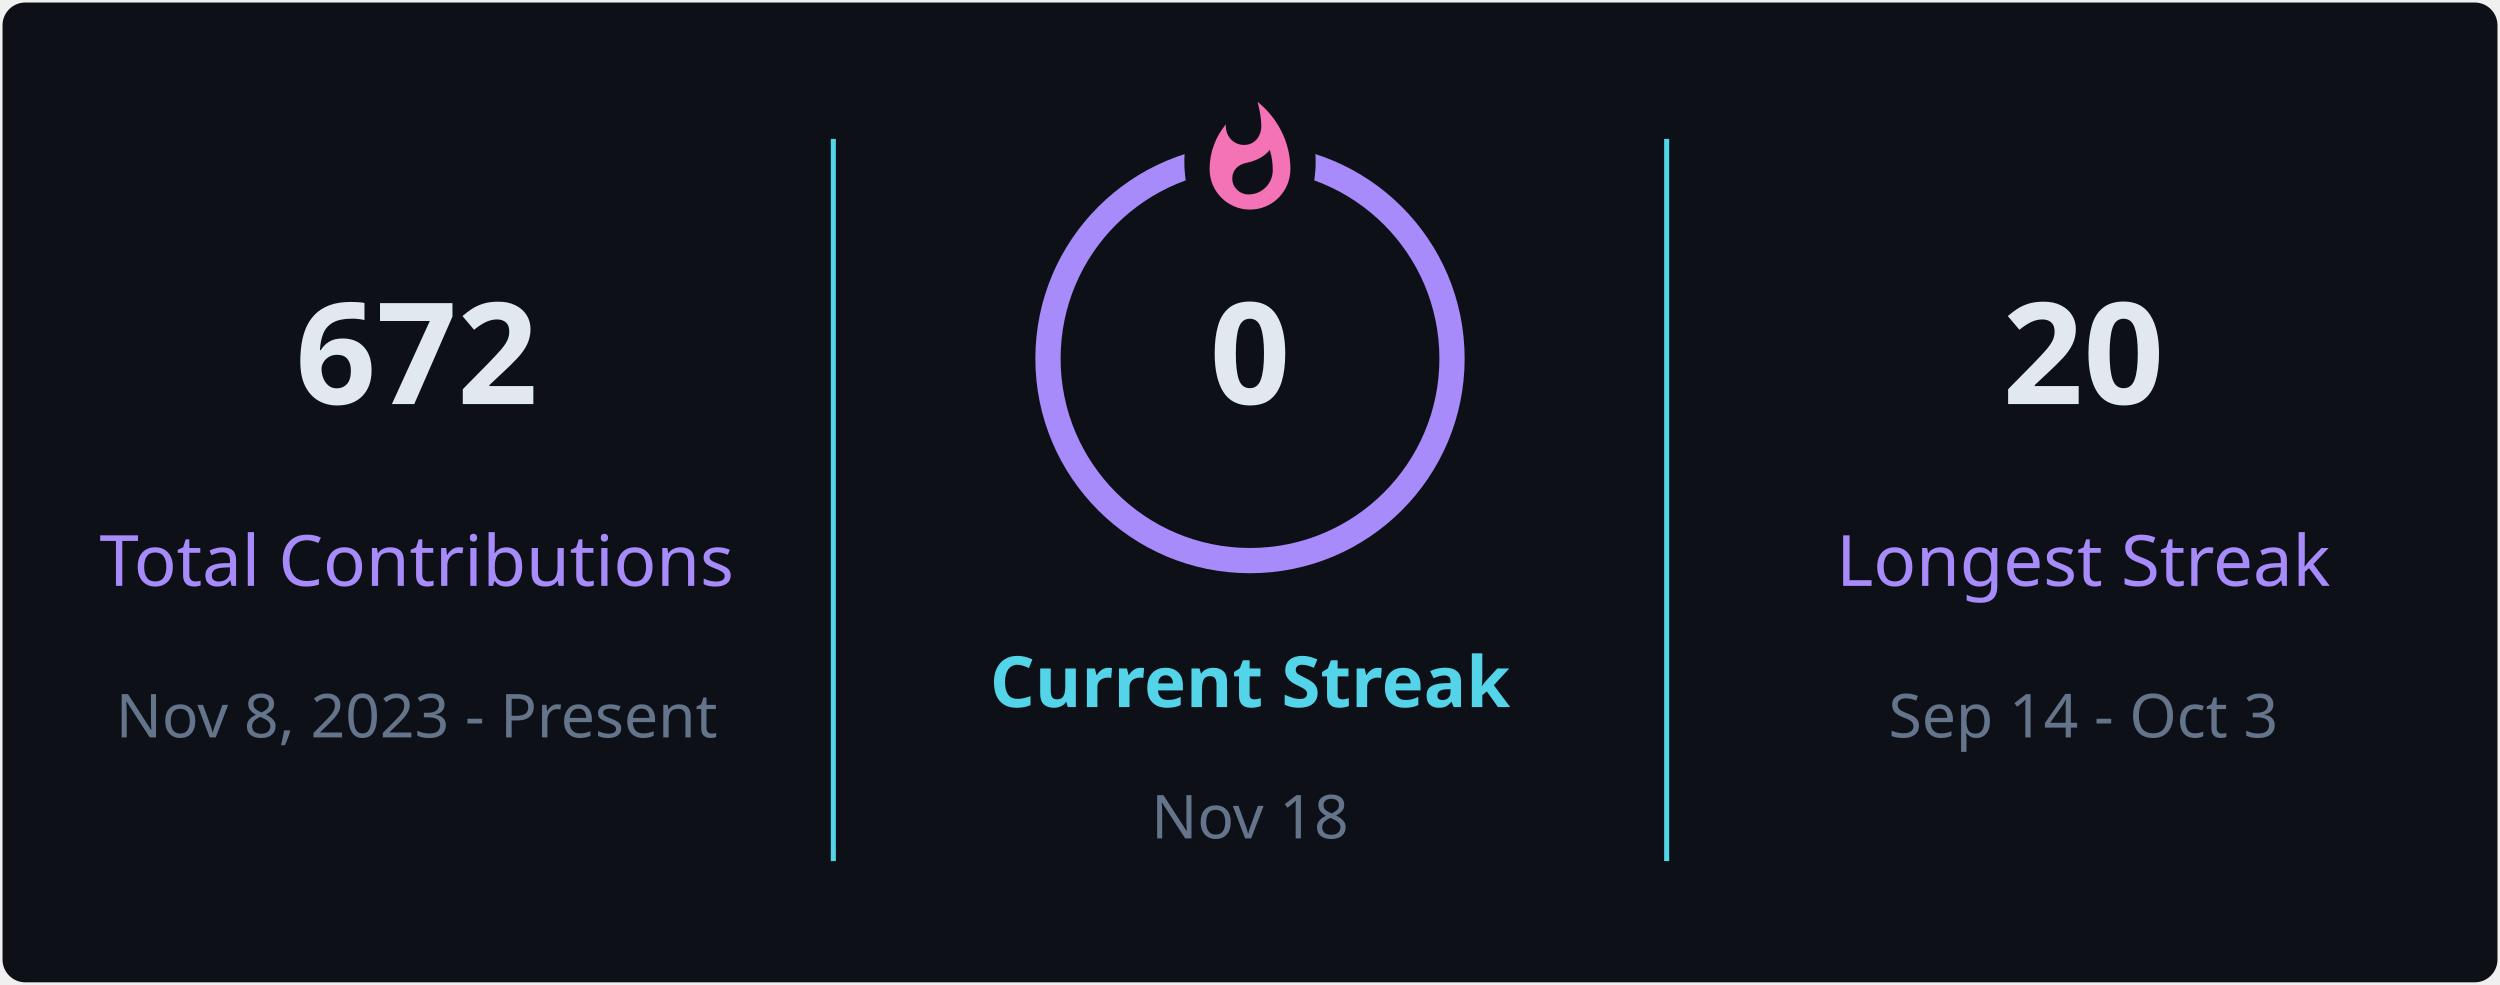
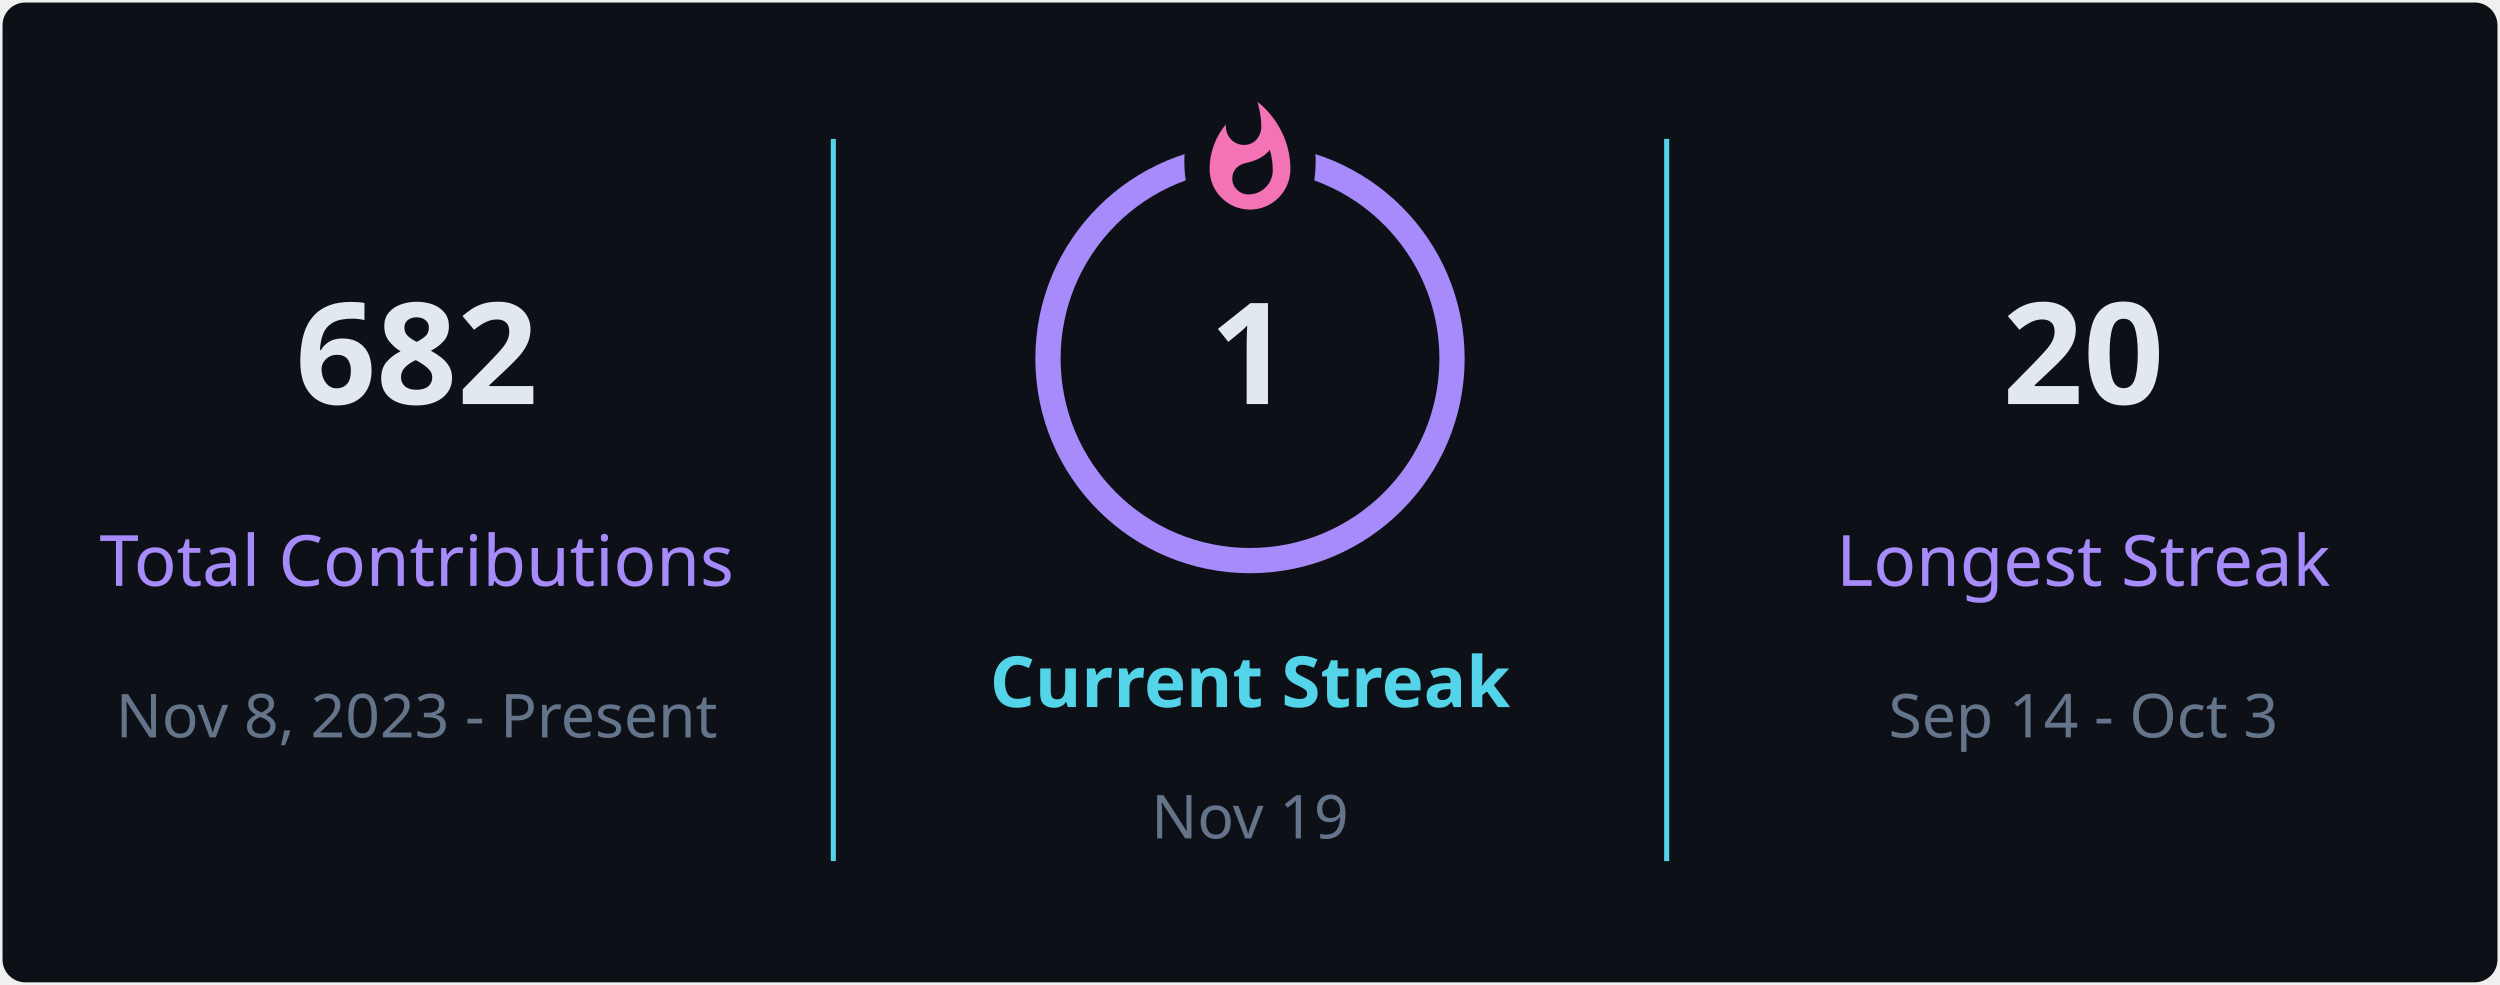
<svg xmlns="http://www.w3.org/2000/svg" style="isolation: isolate" viewBox="0 0 495 195" width="495px" height="195px" direction="ltr">
  <defs>
    <clipPath id="outer_rectangle">
      <rect width="495" height="195" rx="4.5" />
    </clipPath>
    <mask id="mask_out_ring_behind_fire">
      <rect width="495" height="195" fill="white" />
      <ellipse id="mask-ellipse" cx="247.5" cy="32" rx="13" ry="18" fill="black" />
    </mask>
  </defs>
  <g clip-path="url(#outer_rectangle)">
    <g style="isolation: isolate">
      <rect stroke="#000000" stroke-opacity="0" fill="#0d1117" rx="4.5" x="0.5" y="0.5" width="494" height="194" />
    </g>
    <g style="isolation: isolate">
      <line x1="165" y1="28" x2="165" y2="170" vector-effect="non-scaling-stroke" stroke-width="1" stroke="#54d4e8" stroke-linejoin="miter" stroke-linecap="square" stroke-miterlimit="3" />
      <line x1="330" y1="28" x2="330" y2="170" vector-effect="non-scaling-stroke" stroke-width="1" stroke="#54d4e8" stroke-linejoin="miter" stroke-linecap="square" stroke-miterlimit="3" />
    </g>
    <g style="isolation: isolate">
      <g transform="translate(82.5, 48)">
        <text x="0" y="32" stroke-width="0" text-anchor="middle" fill="#e2e8f0" stroke="none" font-family="&quot;Segoe UI&quot;, Ubuntu, sans-serif" font-weight="700" font-size="28px" font-style="normal" style="opacity: 1; opacity: 1;">
-                         672
+                         682
                    </text>
      </g>
      <g transform="translate(82.5, 84)">
        <text x="0" y="32" stroke-width="0" text-anchor="middle" fill="#a78bfa" stroke="none" font-family="&quot;Segoe UI&quot;, Ubuntu, sans-serif" font-weight="400" font-size="14px" font-style="normal" style="opacity: 1; opacity: 1;">
                        Total Contributions
                    </text>
      </g>
      <g transform="translate(82.5, 114)">
        <text x="0" y="32" stroke-width="0" text-anchor="middle" fill="#64748b" stroke="none" font-family="&quot;Segoe UI&quot;, Ubuntu, sans-serif" font-weight="400" font-size="12px" font-style="normal" style="opacity: 1; opacity: 1;">
                        Nov 8, 2023 - Present
                    </text>
      </g>
    </g>
    <g style="isolation: isolate">
      <g transform="translate(247.5, 108)">
        <text x="0" y="32" stroke-width="0" text-anchor="middle" fill="#54d4e8" stroke="none" font-family="&quot;Segoe UI&quot;, Ubuntu, sans-serif" font-weight="700" font-size="14px" font-style="normal" style="opacity: 1; opacity: 1;">
                        Current Streak
                    </text>
      </g>
      <g transform="translate(247.5, 145)">
        <text x="0" y="21" stroke-width="0" text-anchor="middle" fill="#64748b" stroke="none" font-family="&quot;Segoe UI&quot;, Ubuntu, sans-serif" font-weight="400" font-size="12px" font-style="normal" style="opacity: 1; opacity: 1;">
-                         Nov 18
+                         Nov 19
                    </text>
      </g>
      <g mask="url(#mask_out_ring_behind_fire)">
        <circle cx="247.5" cy="71" r="40" fill="none" stroke="#a78bfa" stroke-width="5" style="opacity: 1; opacity: 1;" />
      </g>
      <g transform="translate(247.5, 19.5)" stroke-opacity="0" style="opacity: 1; opacity: 1;">
        <path d="M -12 -0.5 L 15 -0.5 L 15 23.5 L -12 23.5 L -12 -0.5 Z" fill="none" />
        <path d="M 1.5 0.67 C 1.5 0.67 2.24 3.32 2.24 5.47 C 2.24 7.53 0.89 9.2 -1.17 9.2 C -3.23 9.2 -4.79 7.53 -4.79 5.47 L -4.76 5.11 C -6.78 7.51 -8 10.62 -8 13.99 C -8 18.41 -4.42 22 0 22 C 4.42 22 8 18.41 8 13.99 C 8 8.6 5.41 3.79 1.5 0.67 Z M -0.29 19 C -2.07 19 -3.51 17.6 -3.51 15.86 C -3.51 14.24 -2.46 13.1 -0.7 12.74 C 1.07 12.38 2.9 11.53 3.92 10.16 C 4.31 11.45 4.51 12.81 4.51 14.2 C 4.51 16.85 2.36 19 -0.29 19 Z" fill="#f472b6" stroke-opacity="0" />
      </g>
      <g transform="translate(247.5, 48)">
        <text x="0" y="32" stroke-width="0" text-anchor="middle" fill="#e2e8f0" stroke="none" font-family="&quot;Segoe UI&quot;, Ubuntu, sans-serif" font-weight="700" font-size="28px" font-style="normal" style="font-size: 28px;">
-                         0
+                         1
                    </text>
      </g>
    </g>
    <g style="isolation: isolate">
      <g transform="translate(412.5, 48)">
        <text x="0" y="32" stroke-width="0" text-anchor="middle" fill="#e2e8f0" stroke="none" font-family="&quot;Segoe UI&quot;, Ubuntu, sans-serif" font-weight="700" font-size="28px" font-style="normal" style="opacity: 1; opacity: 1;">
                        20
                    </text>
      </g>
      <g transform="translate(412.5, 84)">
        <text x="0" y="32" stroke-width="0" text-anchor="middle" fill="#a78bfa" stroke="none" font-family="&quot;Segoe UI&quot;, Ubuntu, sans-serif" font-weight="400" font-size="14px" font-style="normal" style="opacity: 1; opacity: 1;">
                        Longest Streak
                    </text>
      </g>
      <g transform="translate(412.5, 114)">
        <text x="0" y="32" stroke-width="0" text-anchor="middle" fill="#64748b" stroke="none" font-family="&quot;Segoe UI&quot;, Ubuntu, sans-serif" font-weight="400" font-size="12px" font-style="normal" style="opacity: 1; opacity: 1;">
                        Sep 14 - Oct 3
                    </text>
      </g>
    </g>
  </g>
</svg>
